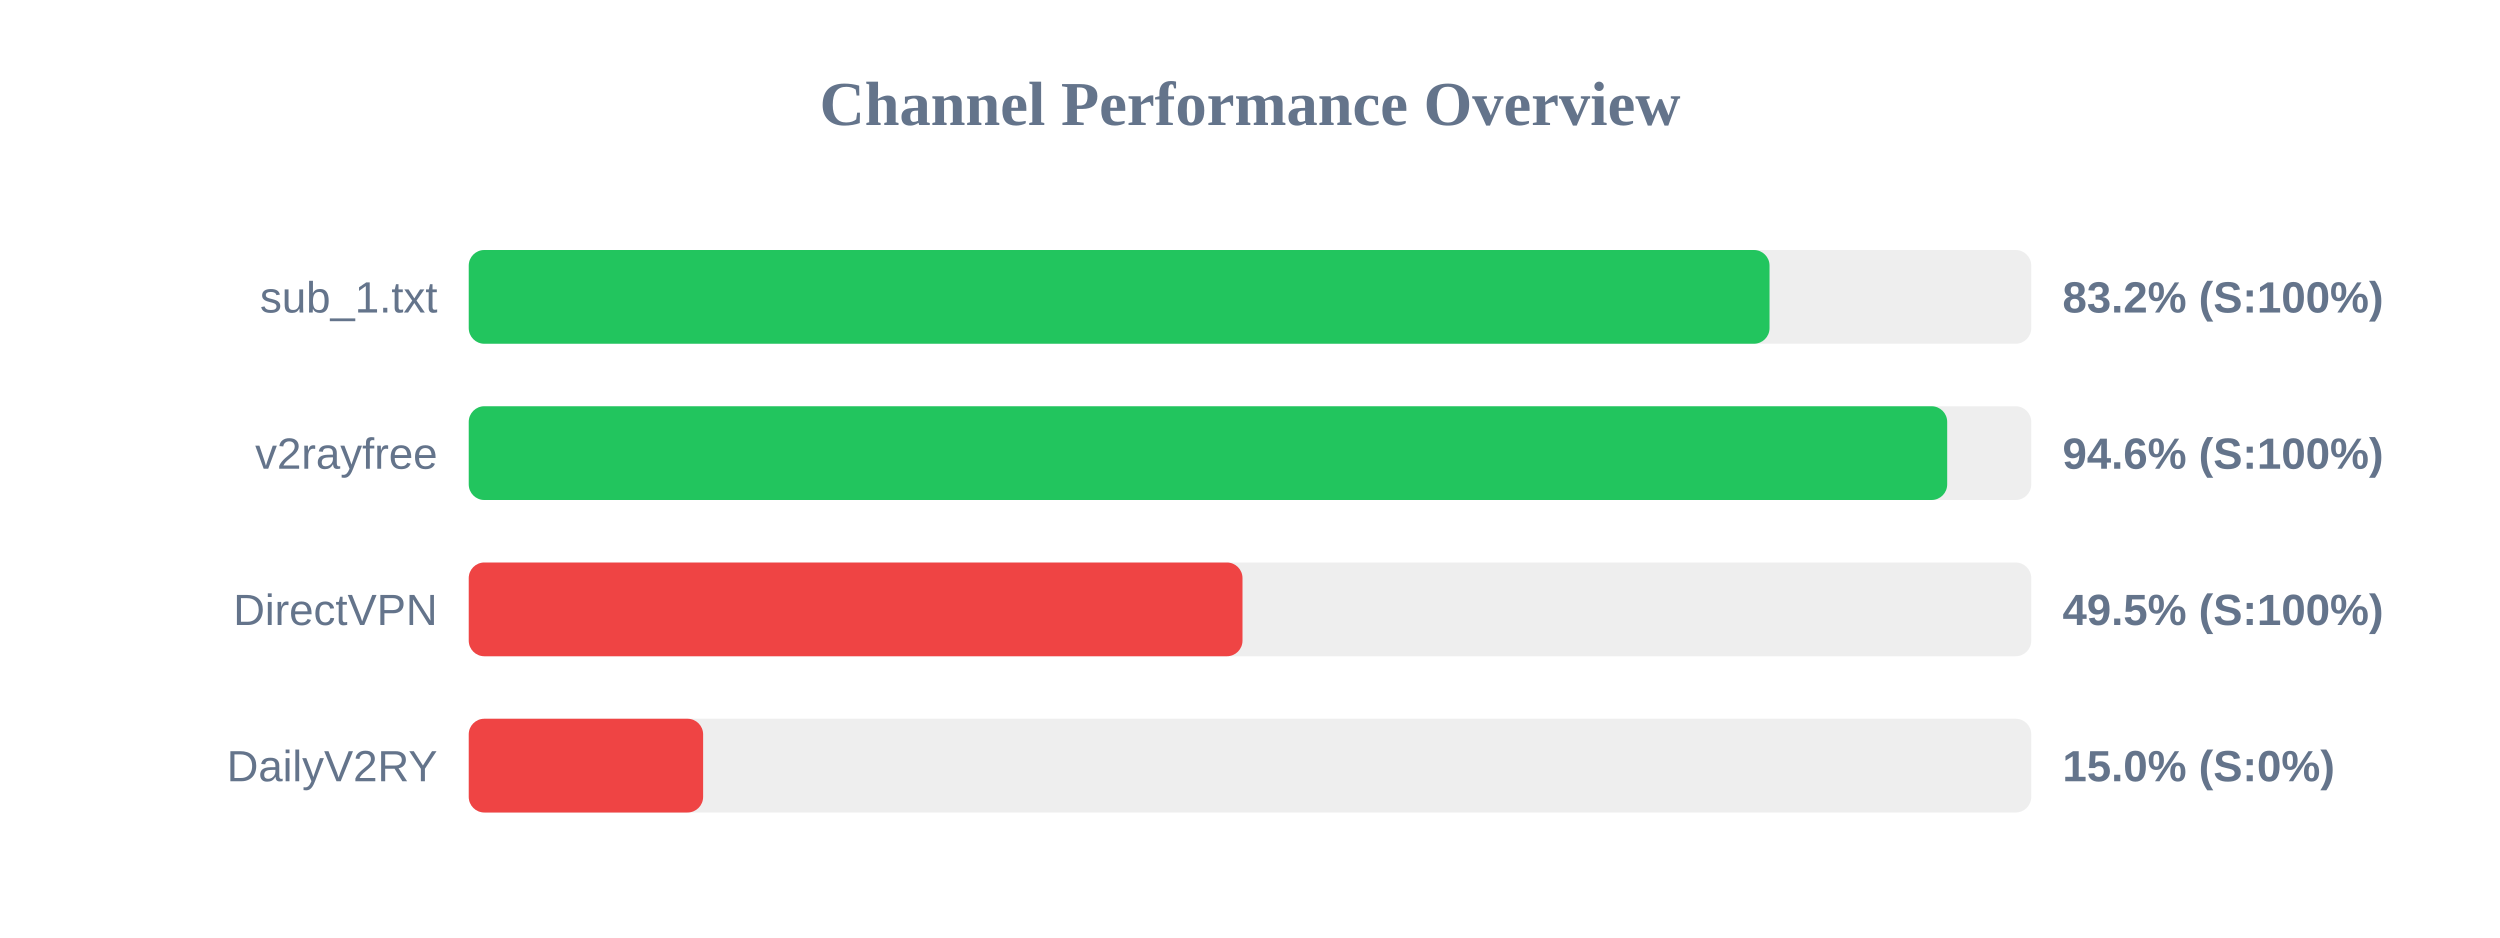
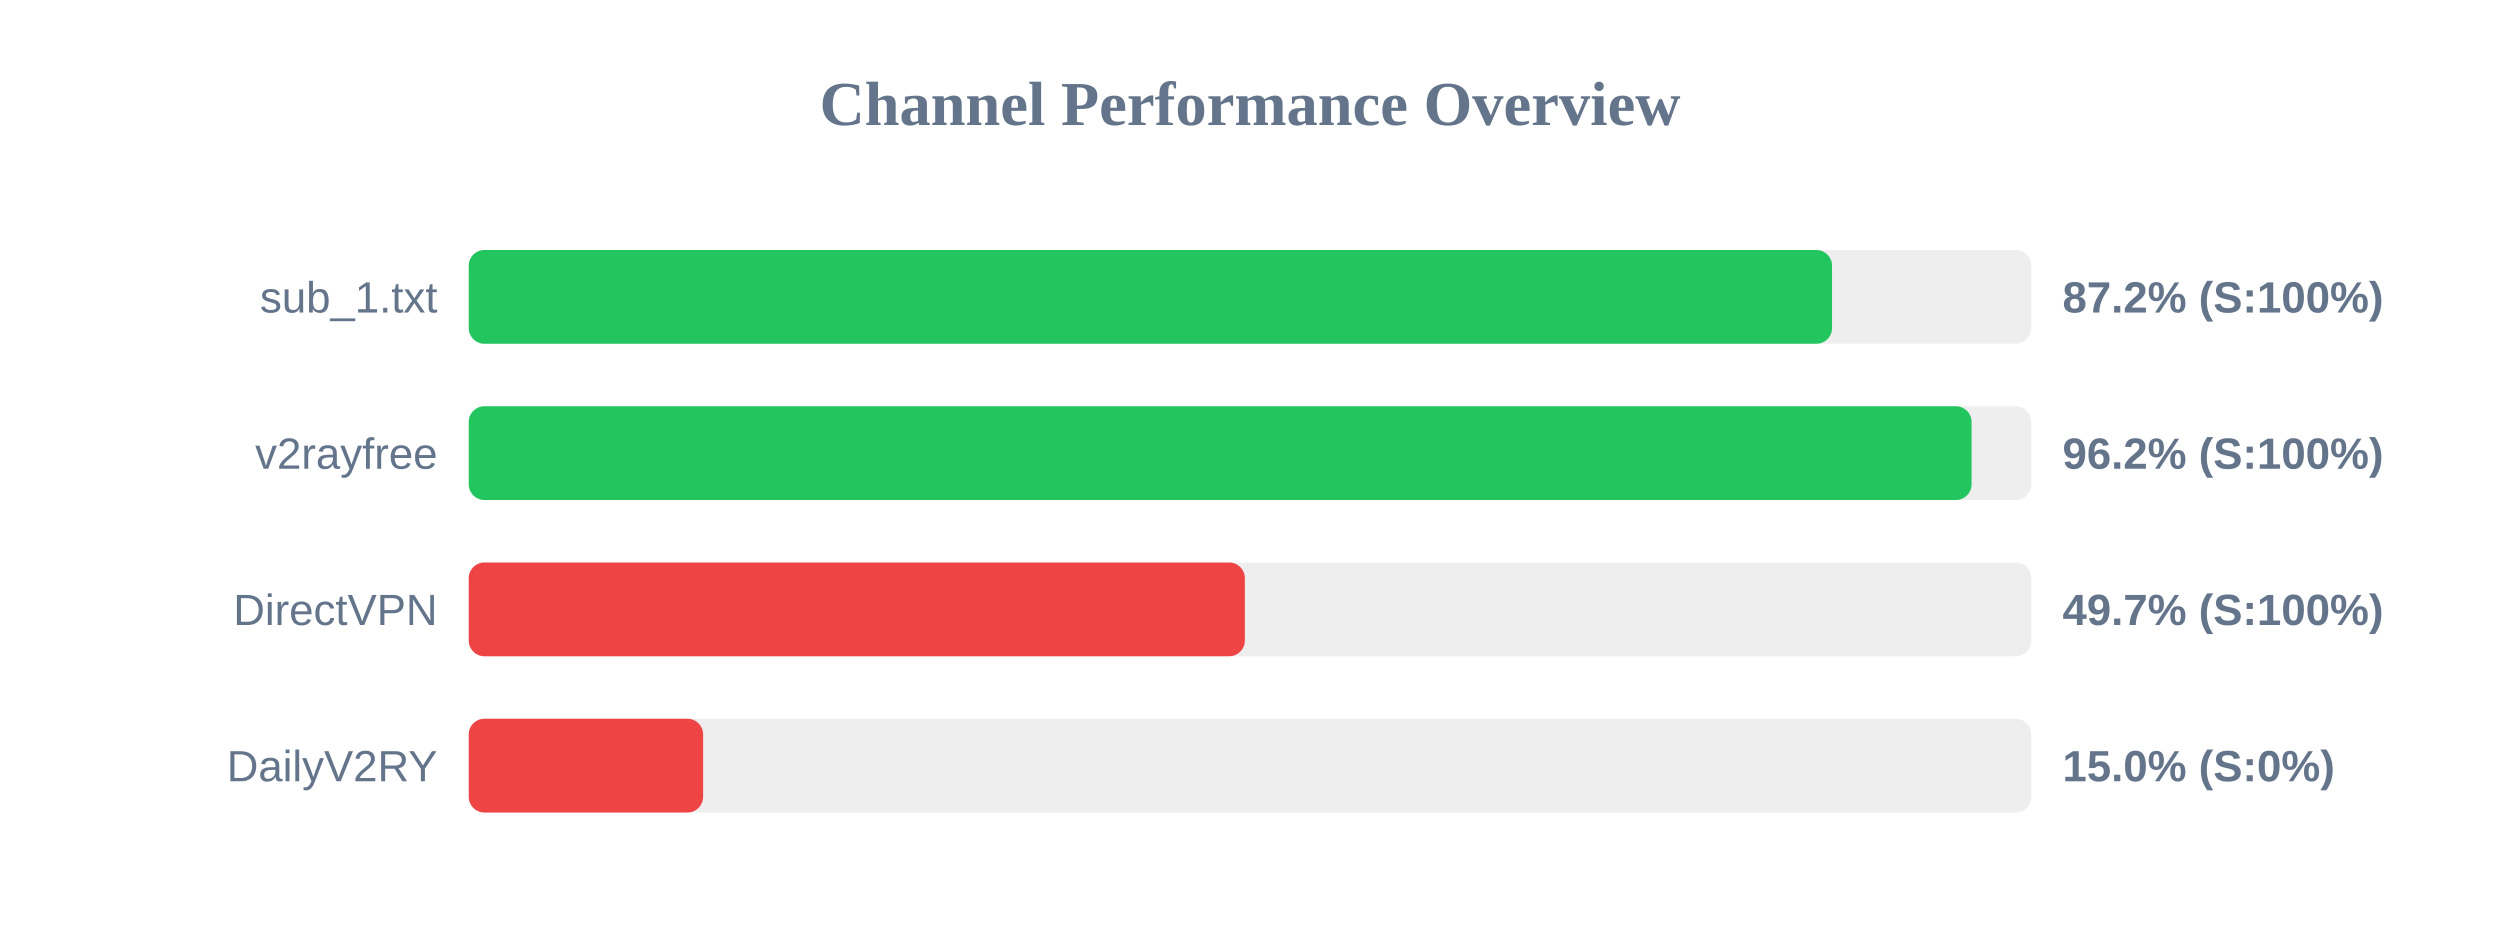
<svg xmlns="http://www.w3.org/2000/svg" width="800" height="300" version="1.1">
  <style>
        .row { font: 14px Arial; fill: #64748b; }
        .score { font: bold 14px Arial; fill: #64748b; }
    </style>
  <text x="400" y="40" text-anchor="middle" font-size="20px" font-weight="bold" fill="#64748b">Channel Performance Overview</text>
  <rect x="150" y="80" width="500" height="30" fill="#eee" rx="5" />
-   <rect x="150" y="80" width="416.25" height="30" fill="#22c55e" rx="5" />
+   <rect x="150" y="80" width="436.25" height="30" fill="#22c55e" rx="5" />
  <text x="140" y="100" text-anchor="end" class="row">sub_1.txt</text>
-   <text x="660" y="100" text-anchor="start" class="score">83.2% (S:100%)</text>
+   <text x="660" y="100" text-anchor="start" class="score">87.2% (S:100%)</text>
  <rect x="150" y="130" width="500" height="30" fill="#eee" rx="5" />
-   <rect x="150" y="130" width="473.1" height="30" fill="#22c55e" rx="5" />
+   <rect x="150" y="130" width="480.9" height="30" fill="#22c55e" rx="5" />
  <text x="140" y="150" text-anchor="end" class="row">v2rayfree</text>
-   <text x="660" y="150" text-anchor="start" class="score">94.6% (S:100%)</text>
+   <text x="660" y="150" text-anchor="start" class="score">96.2% (S:100%)</text>
  <rect x="150" y="180" width="500" height="30" fill="#eee" rx="5" />
-   <rect x="150" y="180" width="247.6" height="30" fill="#ef4444" rx="5" />
+   <rect x="150" y="180" width="248.35" height="30" fill="#ef4444" rx="5" />
  <text x="140" y="200" text-anchor="end" class="row">DirectVPN</text>
-   <text x="660" y="200" text-anchor="start" class="score">49.5% (S:100%)</text>
+   <text x="660" y="200" text-anchor="start" class="score">49.7% (S:100%)</text>
  <rect x="150" y="230" width="500" height="30" fill="#eee" rx="5" />
  <rect x="150" y="230" width="75.0" height="30" fill="#ef4444" rx="5" />
  <text x="140" y="250" text-anchor="end" class="row">DailyV2RY</text>
  <text x="660" y="250" text-anchor="start" class="score">15.0% (S:0%)</text>
</svg>
